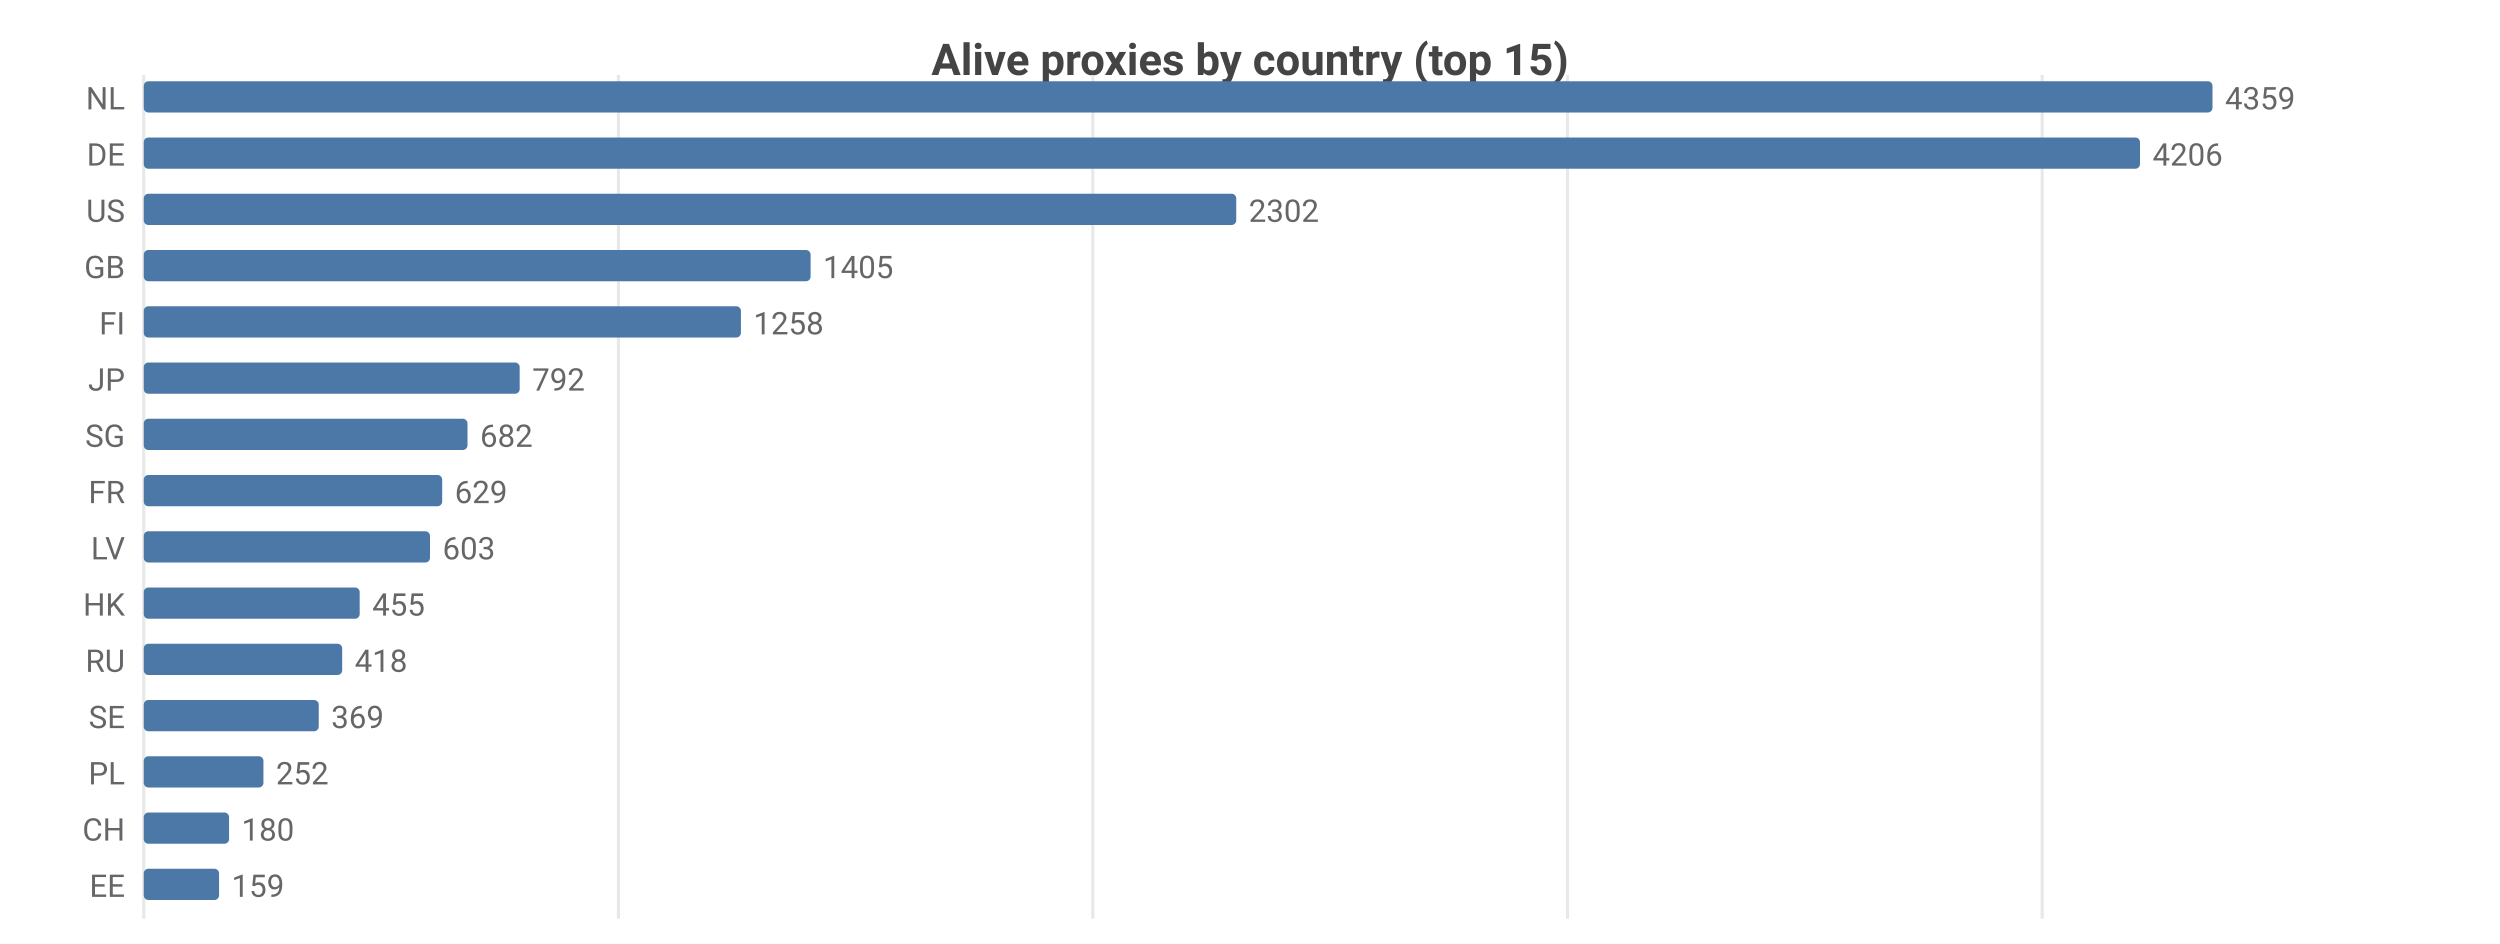
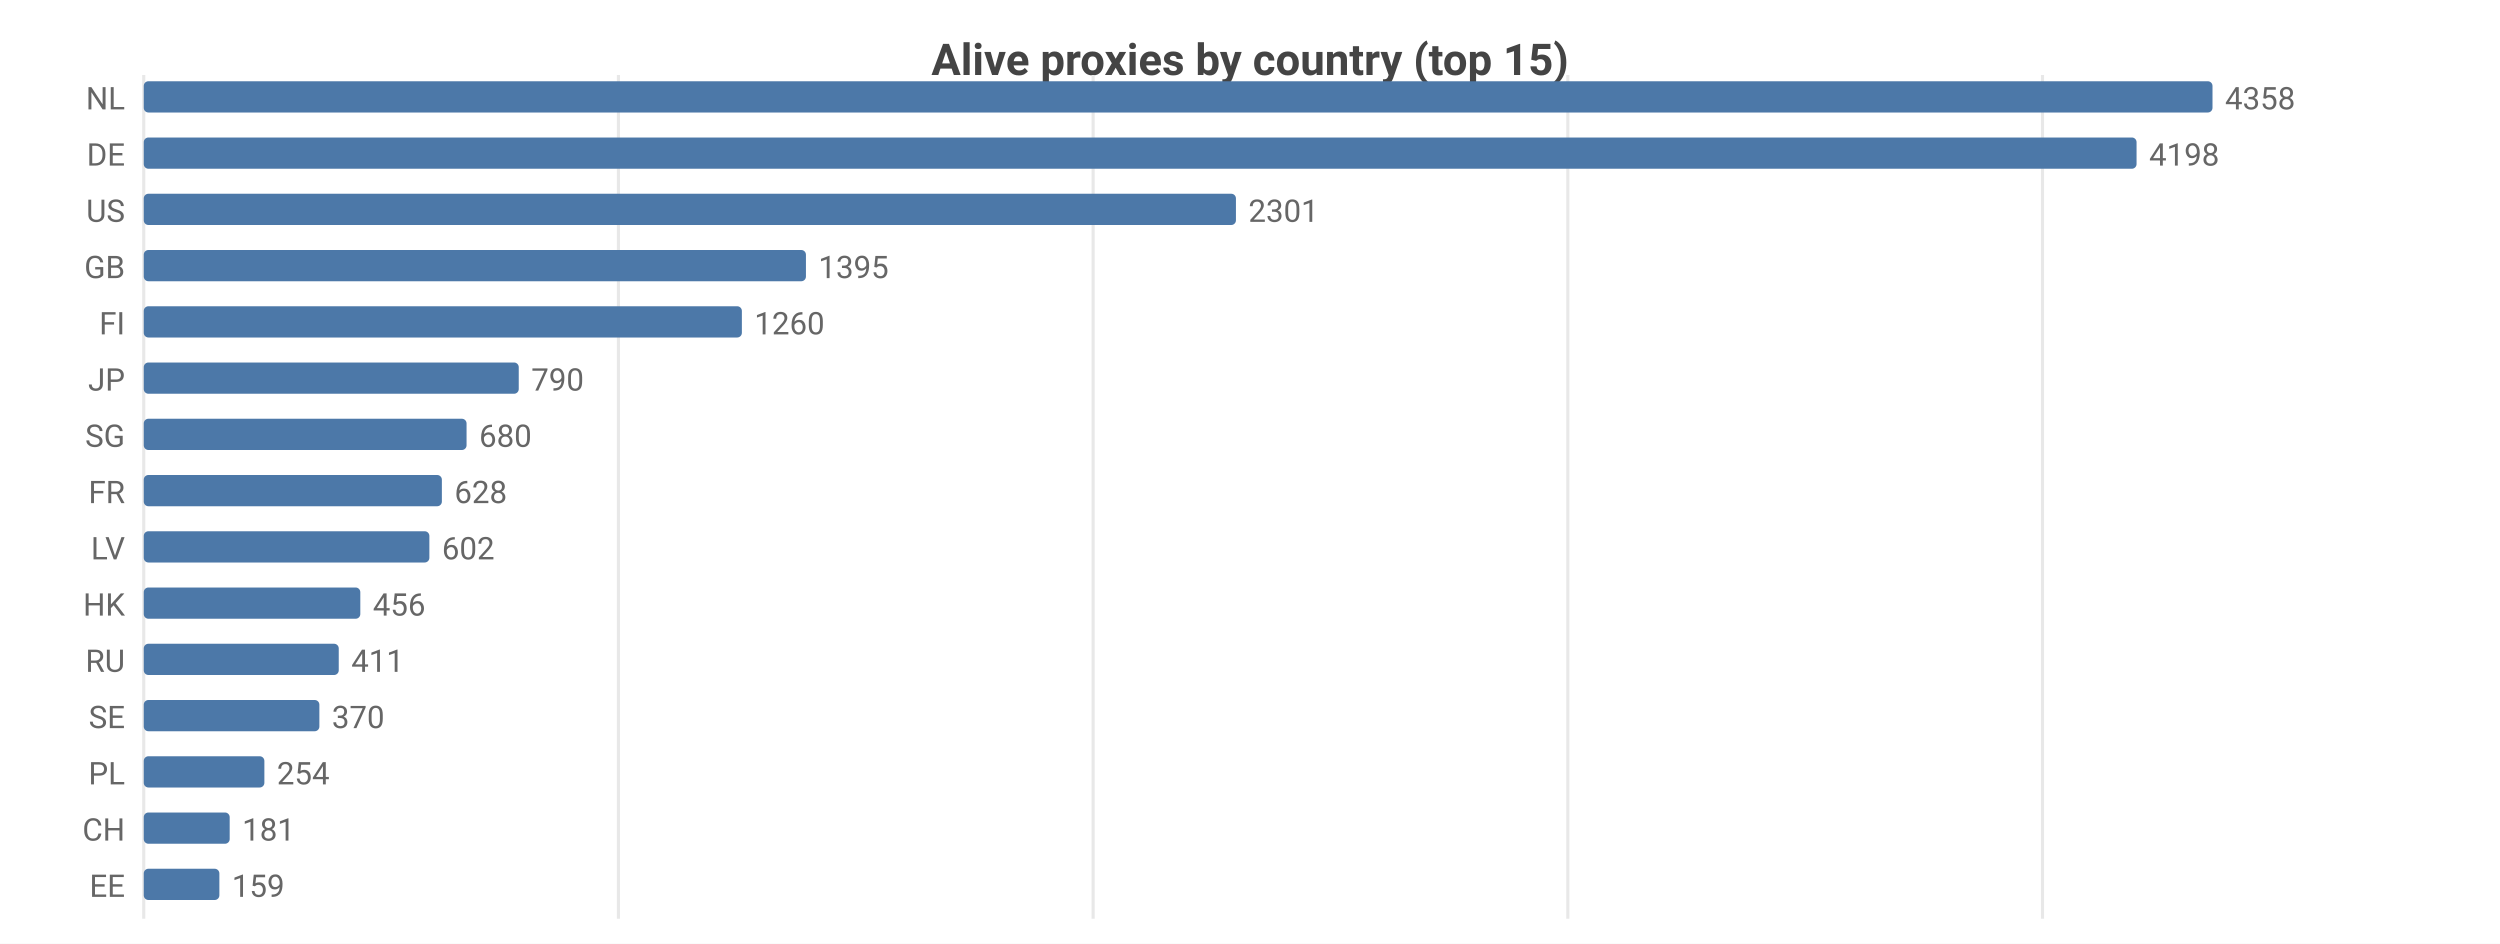
<svg xmlns="http://www.w3.org/2000/svg" width="800" height="302" viewBox="0 0 800 302">
  <rect width="800" height="302" fill="#ffffff" />
  <style>text{font-family:system-ui,-apple-system,'Segoe UI',Roboto,sans-serif}.g{stroke:#e8e8e8;stroke-width:1}.a{stroke:#999;stroke-width:1}.t{font-size:10px;fill:#666}.m{font-size:10px;text-anchor:middle;fill:#666}.e{font-size:10px;text-anchor:end;fill:#666}.l{font-size:11px;fill:#333}.tt{font-size:14px;font-weight:600;text-anchor:middle;fill:#444}.em{font-size:13px;text-anchor:middle;fill:#999}</style>
  <text class="tt" x="400.0" y="24">Alive proxies by country (top 15)</text>
  <line class="g" x1="46" y1="24" x2="46" y2="294" />
  <line class="g" x1="197.9" y1="24" x2="197.9" y2="294" />
-   <line class="g" x1="349.7" y1="24" x2="349.7" y2="294" />
-   <line class="g" x1="501.6" y1="24" x2="501.6" y2="294" />
-   <line class="g" x1="653.5" y1="24" x2="653.5" y2="294" />
+   <line class="g" x1="349.8" y1="24" x2="349.8" y2="294" />
+   <line class="g" x1="501.7" y1="24" x2="501.7" y2="294" />
+   <line class="g" x1="653.6" y1="24" x2="653.6" y2="294" />
  <text class="e" x="40" y="35">NL</text>
  <rect x="46" y="26" width="662" height="10" fill="#4c78a8" rx="1.5" />
-   <text class="t" x="712" y="35">4359</text>
+   <text class="t" x="712" y="35">4358</text>
  <text class="e" x="40" y="53">DE</text>
-   <rect x="46" y="44" width="638.8" height="10" fill="#4c78a8" rx="1.5" />
-   <text class="t" x="688.8" y="53">4206</text>
+   <rect x="46" y="44" width="637.7" height="10" fill="#4c78a8" rx="1.5" />
+   <text class="t" x="687.7" y="53">4198</text>
  <text class="e" x="40" y="71">US</text>
-   <rect x="46" y="62" width="349.6" height="10" fill="#4c78a8" rx="1.5" />
-   <text class="t" x="399.6" y="71">2302</text>
+   <rect x="46" y="62" width="349.5" height="10" fill="#4c78a8" rx="1.5" />
+   <text class="t" x="399.5" y="71">2301</text>
  <text class="e" x="40" y="89">GB</text>
-   <rect x="46" y="80" width="213.4" height="10" fill="#4c78a8" rx="1.5" />
-   <text class="t" x="263.4" y="89">1405</text>
+   <rect x="46" y="80" width="211.9" height="10" fill="#4c78a8" rx="1.5" />
+   <text class="t" x="261.9" y="89">1395</text>
  <text class="e" x="40" y="107">FI</text>
-   <rect x="46" y="98" width="191.1" height="10" fill="#4c78a8" rx="1.5" />
-   <text class="t" x="241.1" y="107">1258</text>
+   <rect x="46" y="98" width="191.4" height="10" fill="#4c78a8" rx="1.5" />
+   <text class="t" x="241.4" y="107">1260</text>
  <text class="e" x="40" y="125">JP</text>
-   <rect x="46" y="116" width="120.3" height="10" fill="#4c78a8" rx="1.5" />
-   <text class="t" x="170.3" y="125">792</text>
+   <rect x="46" y="116" width="120.0" height="10" fill="#4c78a8" rx="1.5" />
+   <text class="t" x="170.0" y="125">790</text>
  <text class="e" x="40" y="143">SG</text>
-   <rect x="46" y="134" width="103.6" height="10" fill="#4c78a8" rx="1.5" />
-   <text class="t" x="153.6" y="143">682</text>
+   <rect x="46" y="134" width="103.3" height="10" fill="#4c78a8" rx="1.5" />
+   <text class="t" x="153.3" y="143">680</text>
  <text class="e" x="40" y="161">FR</text>
-   <rect x="46" y="152" width="95.5" height="10" fill="#4c78a8" rx="1.5" />
-   <text class="t" x="145.5" y="161">629</text>
+   <rect x="46" y="152" width="95.4" height="10" fill="#4c78a8" rx="1.5" />
+   <text class="t" x="145.4" y="161">628</text>
  <text class="e" x="40" y="179">LV</text>
-   <rect x="46" y="170" width="91.6" height="10" fill="#4c78a8" rx="1.5" />
-   <text class="t" x="141.6" y="179">603</text>
+   <rect x="46" y="170" width="91.4" height="10" fill="#4c78a8" rx="1.5" />
+   <text class="t" x="141.4" y="179">602</text>
  <text class="e" x="40" y="197">HK</text>
-   <rect x="46" y="188" width="69.1" height="10" fill="#4c78a8" rx="1.5" />
-   <text class="t" x="119.1" y="197">455</text>
+   <rect x="46" y="188" width="69.3" height="10" fill="#4c78a8" rx="1.5" />
+   <text class="t" x="119.3" y="197">456</text>
  <text class="e" x="40" y="215">RU</text>
-   <rect x="46" y="206" width="63.5" height="10" fill="#4c78a8" rx="1.5" />
-   <text class="t" x="113.5" y="215">418</text>
+   <rect x="46" y="206" width="62.4" height="10" fill="#4c78a8" rx="1.5" />
+   <text class="t" x="112.4" y="215">411</text>
  <text class="e" x="40" y="233">SE</text>
-   <rect x="46" y="224" width="56.0" height="10" fill="#4c78a8" rx="1.5" />
-   <text class="t" x="106.0" y="233">369</text>
+   <rect x="46" y="224" width="56.2" height="10" fill="#4c78a8" rx="1.5" />
+   <text class="t" x="106.2" y="233">370</text>
  <text class="e" x="40" y="251">PL</text>
-   <rect x="46" y="242" width="38.3" height="10" fill="#4c78a8" rx="1.5" />
-   <text class="t" x="88.3" y="251">252</text>
+   <rect x="46" y="242" width="38.6" height="10" fill="#4c78a8" rx="1.5" />
+   <text class="t" x="88.6" y="251">254</text>
  <text class="e" x="40" y="269">CH</text>
-   <rect x="46" y="260" width="27.3" height="10" fill="#4c78a8" rx="1.5" />
-   <text class="t" x="77.3" y="269">180</text>
+   <rect x="46" y="260" width="27.5" height="10" fill="#4c78a8" rx="1.5" />
+   <text class="t" x="77.5" y="269">181</text>
  <text class="e" x="40" y="287">EE</text>
-   <rect x="46" y="278" width="24.1" height="10" fill="#4c78a8" rx="1.5" />
-   <text class="t" x="74.1" y="287">159</text>
+   <rect x="46" y="278" width="24.2" height="10" fill="#4c78a8" rx="1.5" />
+   <text class="t" x="74.2" y="287">159</text>
</svg>
